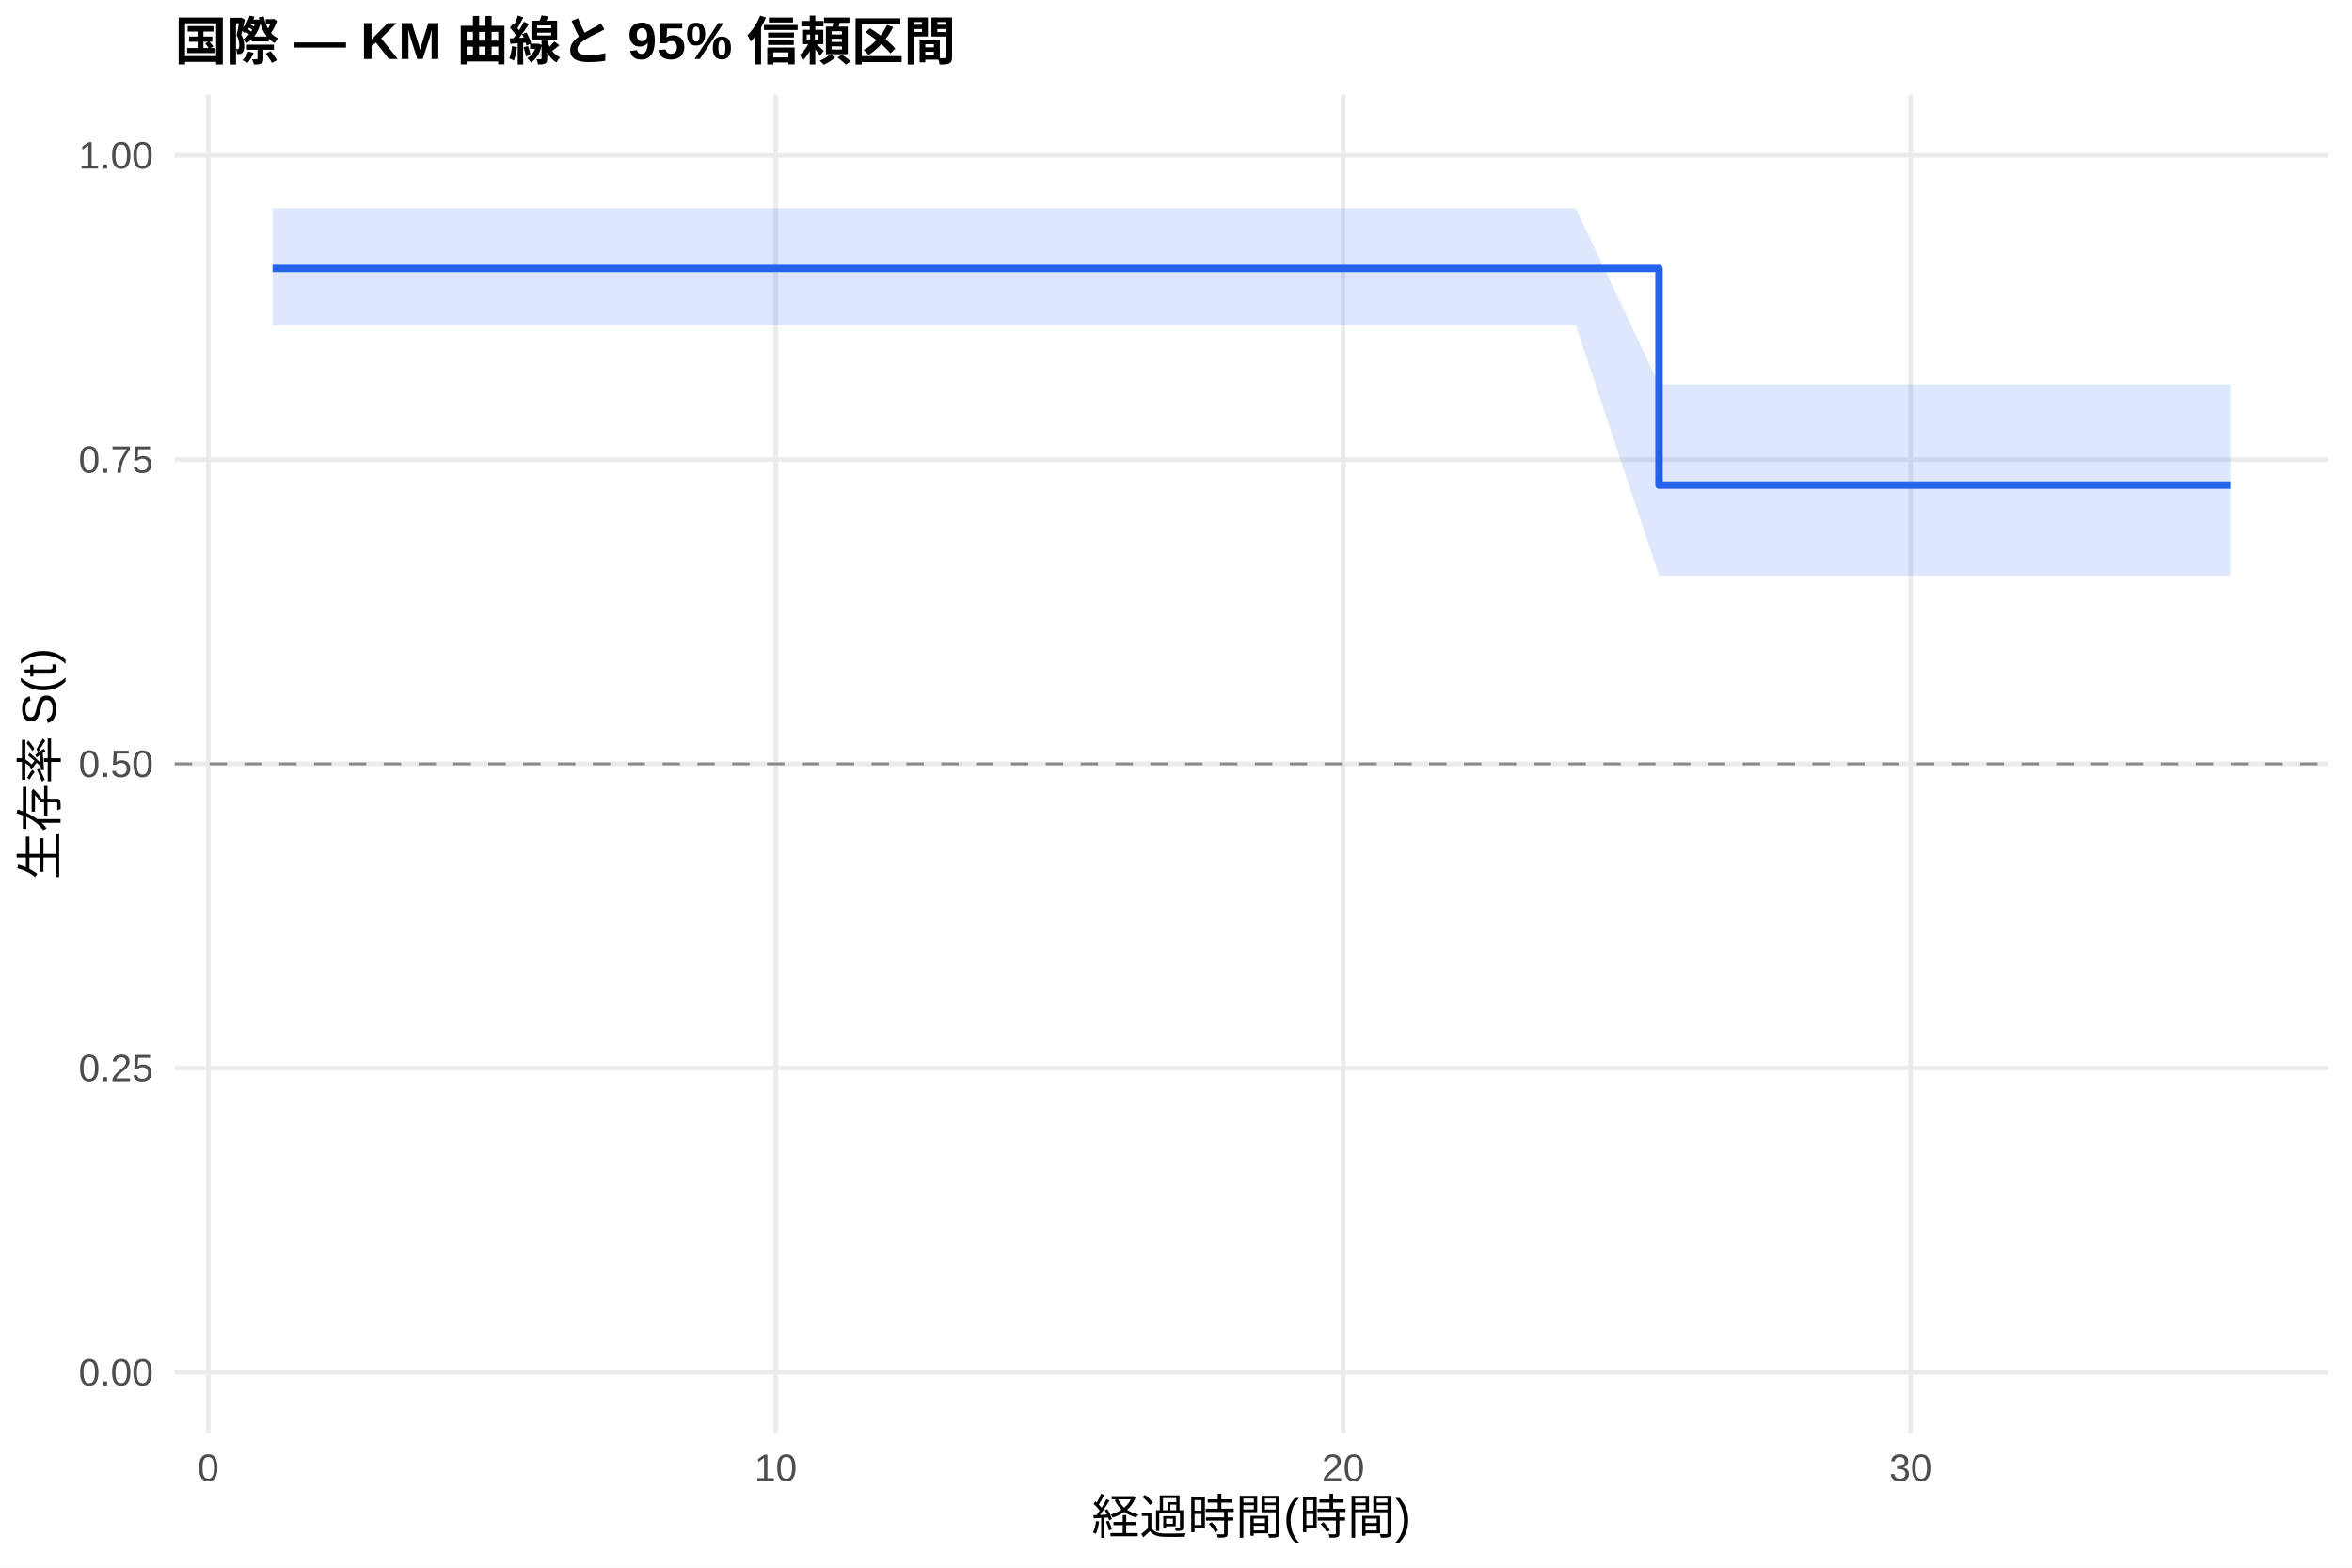
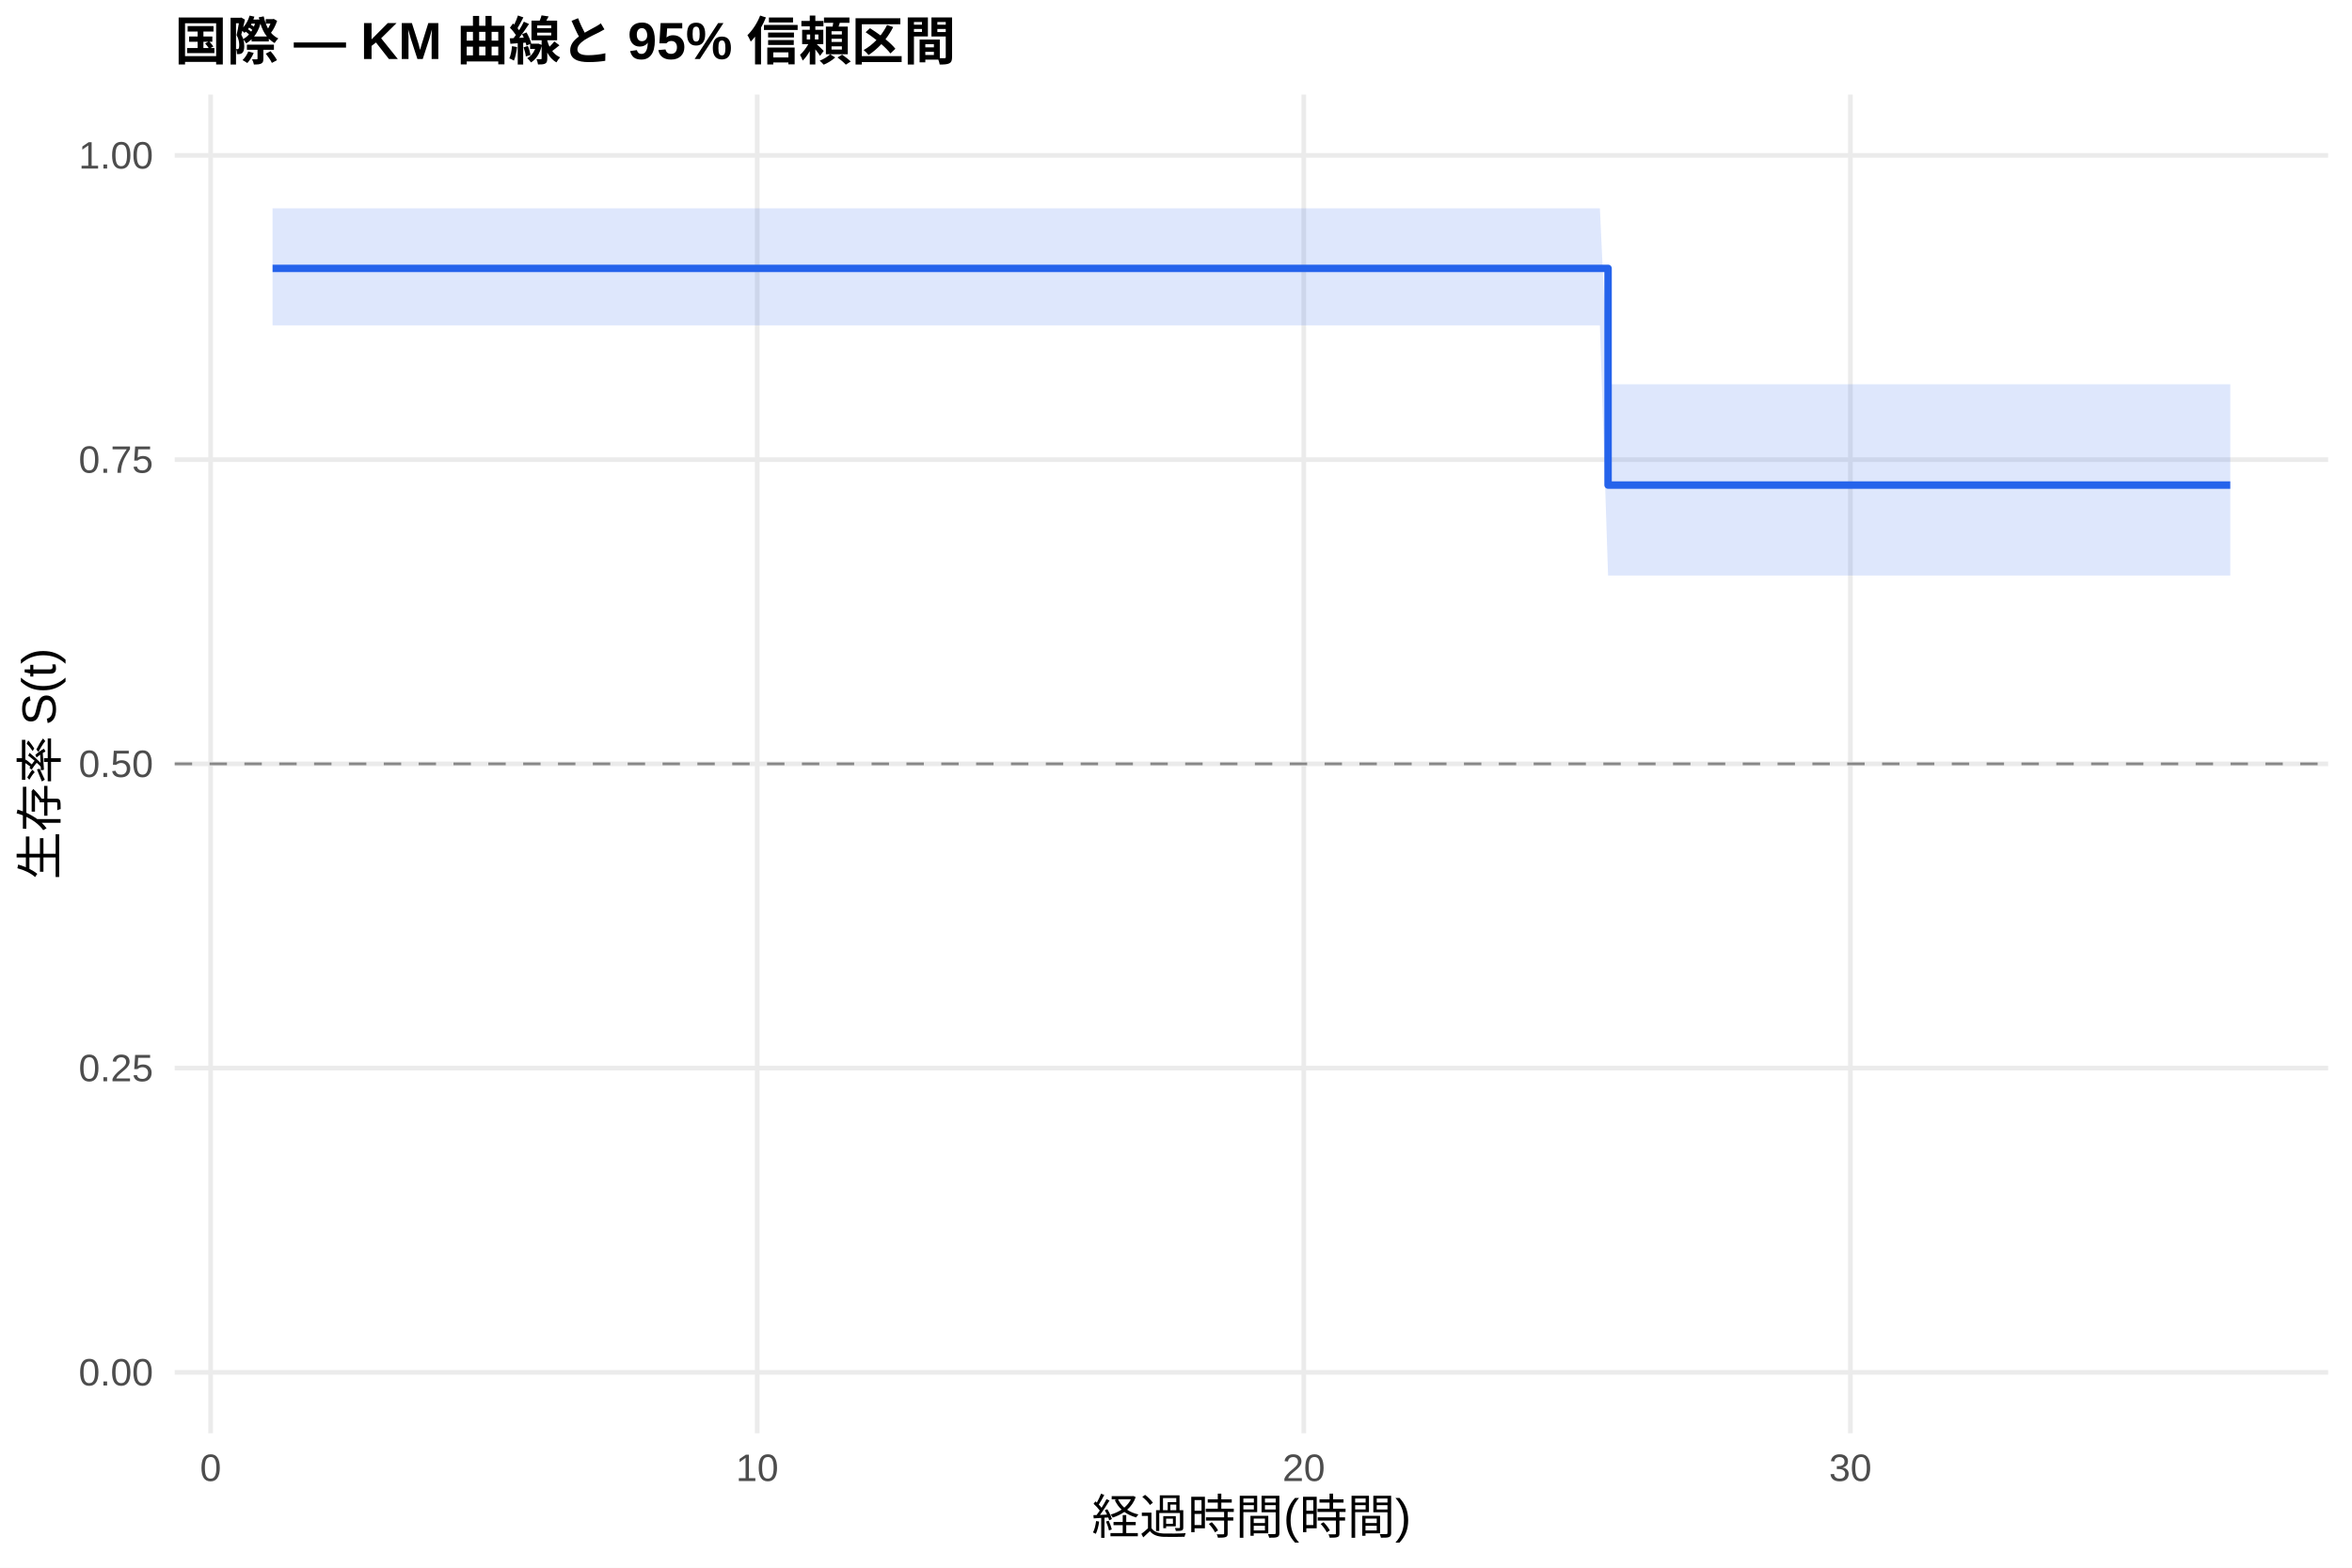
<svg xmlns="http://www.w3.org/2000/svg" width="540.00pt" height="360.00pt" viewBox="0 0 540.00 360.00">
  <g class="svglite">
    <defs>
      <style type="text/css">
    .svglite line, .svglite polyline, .svglite polygon, .svglite path, .svglite rect, .svglite circle {
      fill: none;
      stroke: #000000;
      stroke-linecap: round;
      stroke-linejoin: round;
      stroke-miterlimit: 10.00;
    }
    .svglite text {
      white-space: pre;
    }
    .svglite g.glyphgroup path {
      fill: inherit;
      stroke: none;
    }
  </style>
    </defs>
    <rect width="100%" height="100%" style="stroke: none; fill: #FFFFFF;" />
    <defs>
      <clipPath id="cpMC4wMHw1NDAuMDB8MC4wMHwzNjAuMDA=">
        <rect x="0.00" y="0.00" width="540.00" height="360.00" />
      </clipPath>
    </defs>
    <g clip-path="url(#cpMC4wMHw1NDAuMDB8MC4wMHwzNjAuMDA=)">
      <rect x="0" y="0.00" width="540.00" height="360.00" style="stroke-width: 1.07; stroke: none; fill: #FFFFFF;" />
    </g>
    <defs>
      <clipPath id="cpNDAuMTF8NTM0LjUyfDIxLjcxfDMyOS4xMg==">
        <rect x="40.11" y="21.71" width="494.41" height="307.41" />
      </clipPath>
    </defs>
    <g clip-path="url(#cpNDAuMTF8NTM0LjUyfDIxLjcxfDMyOS4xMg==)">
      <polyline points="40.11,315.14 534.52,315.14 " style="stroke-width: 1.07; stroke: #EBEBEB; stroke-linecap: butt;" />
      <polyline points="40.11,245.28 534.52,245.28 " style="stroke-width: 1.07; stroke: #EBEBEB; stroke-linecap: butt;" />
      <polyline points="40.11,175.41 534.52,175.41 " style="stroke-width: 1.07; stroke: #EBEBEB; stroke-linecap: butt;" />
      <polyline points="40.11,105.55 534.52,105.55 " style="stroke-width: 1.07; stroke: #EBEBEB; stroke-linecap: butt;" />
      <polyline points="40.11,35.68 534.52,35.68 " style="stroke-width: 1.07; stroke: #EBEBEB; stroke-linecap: butt;" />
-       <polyline points="47.82,329.12 47.82,21.71 " style="stroke-width: 1.07; stroke: #EBEBEB; stroke-linecap: butt;" />
-       <polyline points="178.10,329.12 178.10,21.71 " style="stroke-width: 1.07; stroke: #EBEBEB; stroke-linecap: butt;" />
-       <polyline points="308.38,329.12 308.38,21.71 " style="stroke-width: 1.07; stroke: #EBEBEB; stroke-linecap: butt;" />
-       <polyline points="438.66,329.12 438.66,21.71 " style="stroke-width: 1.07; stroke: #EBEBEB; stroke-linecap: butt;" />
-       <polygon points="62.58,47.83 90.16,47.83 103.19,47.83 116.00,47.83 179.83,47.83 203.28,47.83 214.36,47.83 233.68,47.83 257.79,47.83 269.73,47.83 282.76,47.83 293.61,47.83 333.78,47.83 361.79,47.83 380.90,88.24 403.48,88.24 468.40,88.24 479.26,88.24 512.05,88.24 512.05,132.17 479.26,132.17 468.40,132.17 403.48,132.17 380.90,132.17 361.79,74.72 333.78,74.72 293.61,74.72 282.76,74.72 269.73,74.72 257.79,74.72 233.68,74.72 214.36,74.72 203.28,74.72 179.83,74.72 116.00,74.72 103.19,74.72 90.16,74.72 62.58,74.72 " style="stroke-width: 0.00; stroke: none; stroke-linecap: butt; fill: #2563EB; fill-opacity: 0.15;" />
-       <polyline points="62.58,47.83 90.16,47.83 103.19,47.83 116.00,47.83 179.83,47.83 203.28,47.83 214.36,47.83 233.68,47.83 257.79,47.83 269.73,47.83 282.76,47.83 293.61,47.83 333.78,47.83 361.79,47.83 380.90,88.24 403.48,88.24 468.40,88.24 479.26,88.24 512.05,88.24 " style="stroke-width: 1.07; stroke: none; stroke-linecap: butt;" />
-       <polyline points="512.05,132.17 479.26,132.17 468.40,132.17 403.48,132.17 380.90,132.17 361.79,74.72 333.78,74.72 293.61,74.72 282.76,74.72 269.73,74.72 257.79,74.72 233.68,74.72 214.36,74.72 203.28,74.72 179.83,74.72 116.00,74.72 103.19,74.72 90.16,74.72 62.58,74.72 " style="stroke-width: 1.07; stroke: none; stroke-linecap: butt;" />
-       <polyline points="62.58,61.63 90.16,61.63 90.16,61.63 103.19,61.63 103.19,61.63 116.00,61.63 116.00,61.63 179.83,61.63 179.83,61.63 203.28,61.63 203.28,61.63 214.36,61.63 214.36,61.63 233.68,61.63 233.68,61.63 257.79,61.63 257.79,61.63 269.73,61.63 269.73,61.63 282.76,61.63 282.76,61.63 293.61,61.63 293.61,61.63 333.78,61.63 333.78,61.63 361.79,61.63 361.79,61.63 380.90,61.63 380.90,111.39 403.48,111.39 403.48,111.39 468.40,111.39 468.40,111.39 479.26,111.39 479.26,111.39 512.05,111.39 512.05,111.39 " style="stroke-width: 1.71; stroke: #2563EB; stroke-linecap: butt;" />
+       <polyline points="48.36,329.12 48.36,21.71 " style="stroke-width: 1.07; stroke: #EBEBEB; stroke-linecap: butt;" />
+       <polyline points="173.85,329.12 173.85,21.71 " style="stroke-width: 1.07; stroke: #EBEBEB; stroke-linecap: butt;" />
+       <polyline points="299.34,329.12 299.34,21.71 " style="stroke-width: 1.07; stroke: #EBEBEB; stroke-linecap: butt;" />
+       <polyline points="424.83,329.12 424.83,21.71 " style="stroke-width: 1.07; stroke: #EBEBEB; stroke-linecap: butt;" />
+       <polygon points="62.58,47.83 105.67,47.83 118.22,47.83 130.56,47.83 192.05,47.83 214.64,47.83 225.30,47.83 243.92,47.83 267.13,47.83 278.64,47.83 291.18,47.83 301.64,47.83 340.33,47.83 367.32,47.83 369.20,88.24 407.47,88.24 470.01,88.24 480.47,88.24 512.05,88.24 512.05,132.17 480.47,132.17 470.01,132.17 407.47,132.17 369.20,132.17 367.32,74.72 340.33,74.72 301.64,74.72 291.18,74.72 278.64,74.72 267.13,74.72 243.92,74.72 225.30,74.72 214.64,74.72 192.05,74.72 130.56,74.72 118.22,74.72 105.67,74.72 62.58,74.72 " style="stroke-width: 0.00; stroke: none; stroke-linecap: butt; fill: #2563EB; fill-opacity: 0.15;" />
+       <polyline points="62.58,47.83 105.67,47.83 118.22,47.83 130.56,47.83 192.05,47.83 214.64,47.83 225.30,47.83 243.92,47.83 267.13,47.83 278.64,47.83 291.18,47.83 301.64,47.83 340.33,47.83 367.32,47.83 369.20,88.24 407.47,88.24 470.01,88.24 480.47,88.24 512.05,88.24 " style="stroke-width: 1.07; stroke: none; stroke-linecap: butt;" />
+       <polyline points="512.05,132.17 480.47,132.17 470.01,132.17 407.47,132.17 369.20,132.17 367.32,74.72 340.33,74.72 301.64,74.72 291.18,74.72 278.64,74.72 267.13,74.72 243.92,74.72 225.30,74.72 214.64,74.72 192.05,74.72 130.56,74.72 118.22,74.72 105.67,74.72 62.58,74.72 " style="stroke-width: 1.07; stroke: none; stroke-linecap: butt;" />
+       <polyline points="62.58,61.63 105.67,61.63 105.67,61.63 118.22,61.63 118.22,61.63 130.56,61.63 130.56,61.63 192.05,61.63 192.05,61.63 214.64,61.63 214.64,61.63 225.30,61.63 225.30,61.63 243.92,61.63 243.92,61.63 267.13,61.63 267.13,61.63 278.64,61.63 278.64,61.63 291.18,61.63 291.18,61.63 301.64,61.63 301.64,61.63 340.33,61.63 340.33,61.63 367.32,61.63 367.32,61.63 369.20,61.63 369.20,111.39 407.47,111.39 407.47,111.39 470.01,111.39 470.01,111.39 480.47,111.39 480.47,111.39 512.05,111.39 512.05,111.39 " style="stroke-width: 1.71; stroke: #2563EB; stroke-linecap: butt;" />
      <line x1="40.11" y1="175.41" x2="534.52" y2="175.41" style="stroke-width: 0.64; stroke: #888888; stroke-dasharray: 4.00,4.00; stroke-linecap: butt;" />
    </g>
    <g clip-path="url(#cpMC4wMHw1NDAuMDB8MC4wMHwzNjAuMDA=)">
      <text x="35.18" y="318.17" text-anchor="end" style="font-size: 8.80px;fill: #4D4D4D; font-family: &quot;Liberation Sans&quot;;" textLength="17.11px" lengthAdjust="spacingAndGlyphs">0.00</text>
      <text x="35.18" y="248.30" text-anchor="end" style="font-size: 8.80px;fill: #4D4D4D; font-family: &quot;Liberation Sans&quot;;" textLength="17.11px" lengthAdjust="spacingAndGlyphs">0.25</text>
      <text x="35.18" y="178.44" text-anchor="end" style="font-size: 8.80px;fill: #4D4D4D; font-family: &quot;Liberation Sans&quot;;" textLength="17.11px" lengthAdjust="spacingAndGlyphs">0.50</text>
      <text x="35.18" y="108.57" text-anchor="end" style="font-size: 8.80px;fill: #4D4D4D; font-family: &quot;Liberation Sans&quot;;" textLength="17.11px" lengthAdjust="spacingAndGlyphs">0.75</text>
      <text x="35.18" y="38.71" text-anchor="end" style="font-size: 8.80px;fill: #4D4D4D; font-family: &quot;Liberation Sans&quot;;" textLength="17.11px" lengthAdjust="spacingAndGlyphs">1.00</text>
-       <text x="47.82" y="340.10" text-anchor="middle" style="font-size: 8.80px;fill: #4D4D4D; font-family: &quot;Liberation Sans&quot;;" textLength="4.89px" lengthAdjust="spacingAndGlyphs">0</text>
-       <text x="178.10" y="340.10" text-anchor="middle" style="font-size: 8.80px;fill: #4D4D4D; font-family: &quot;Liberation Sans&quot;;" textLength="9.78px" lengthAdjust="spacingAndGlyphs">10</text>
-       <text x="308.38" y="340.10" text-anchor="middle" style="font-size: 8.80px;fill: #4D4D4D; font-family: &quot;Liberation Sans&quot;;" textLength="9.78px" lengthAdjust="spacingAndGlyphs">20</text>
-       <text x="438.66" y="340.10" text-anchor="middle" style="font-size: 8.80px;fill: #4D4D4D; font-family: &quot;Liberation Sans&quot;;" textLength="9.78px" lengthAdjust="spacingAndGlyphs">30</text>
+       <text x="48.36" y="340.10" text-anchor="middle" style="font-size: 8.80px;fill: #4D4D4D; font-family: &quot;Liberation Sans&quot;;" textLength="4.89px" lengthAdjust="spacingAndGlyphs">0</text>
+       <text x="173.85" y="340.10" text-anchor="middle" style="font-size: 8.80px;fill: #4D4D4D; font-family: &quot;Liberation Sans&quot;;" textLength="9.78px" lengthAdjust="spacingAndGlyphs">10</text>
+       <text x="299.34" y="340.10" text-anchor="middle" style="font-size: 8.80px;fill: #4D4D4D; font-family: &quot;Liberation Sans&quot;;" textLength="9.78px" lengthAdjust="spacingAndGlyphs">20</text>
+       <text x="424.83" y="340.10" text-anchor="middle" style="font-size: 8.80px;fill: #4D4D4D; font-family: &quot;Liberation Sans&quot;;" textLength="9.78px" lengthAdjust="spacingAndGlyphs">30</text>
      <text x="287.32" y="352.24" text-anchor="middle" style="font-size: 11.00px; font-family: &quot;Liberation Sans&quot;;" textLength="73.31px" lengthAdjust="spacingAndGlyphs">経過時間(時間)</text>
      <text transform="translate(13.05,175.41) rotate(-90)" text-anchor="middle" style="font-size: 11.00px; font-family: &quot;Liberation Sans&quot;;" textLength="53.78px" lengthAdjust="spacingAndGlyphs">生存率 S(t)</text>
      <text x="40.11" y="13.74" style="font-size: 12.00px; font-weight: bold; font-family: &quot;Liberation Sans&quot;;" textLength="179.33px" lengthAdjust="spacingAndGlyphs">国際 — KM 曲線と 95% 信頼区間</text>
    </g>
  </g>
</svg>
